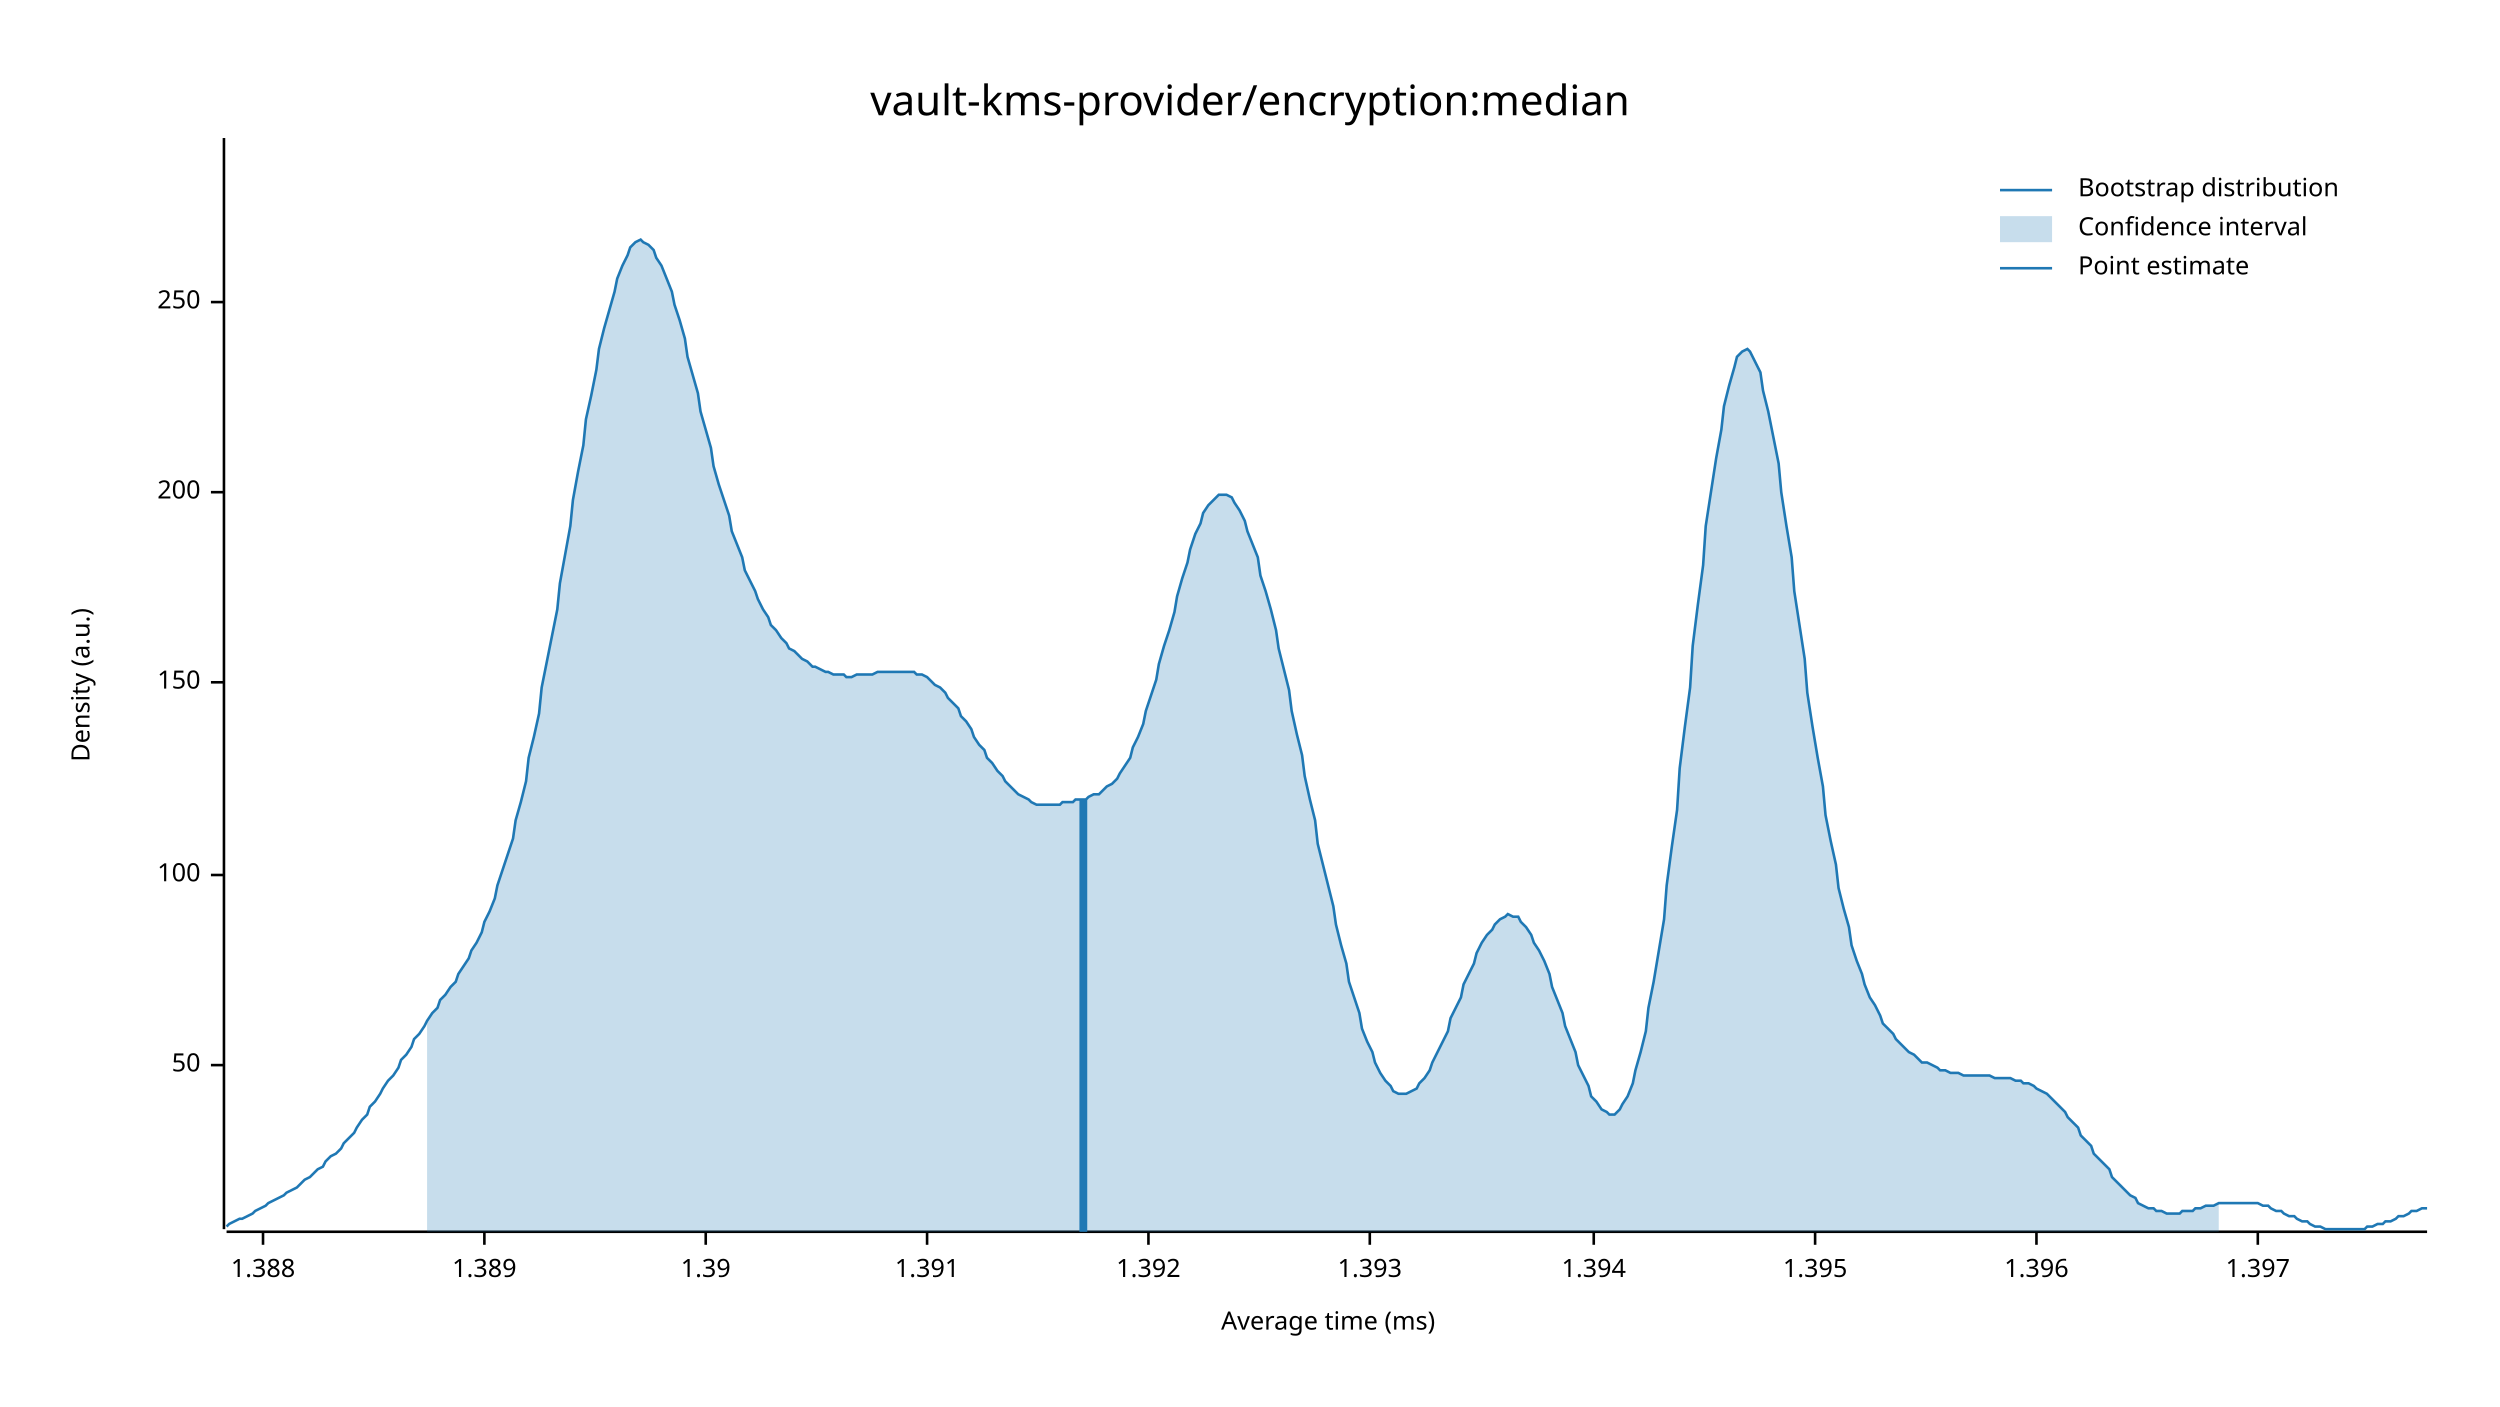
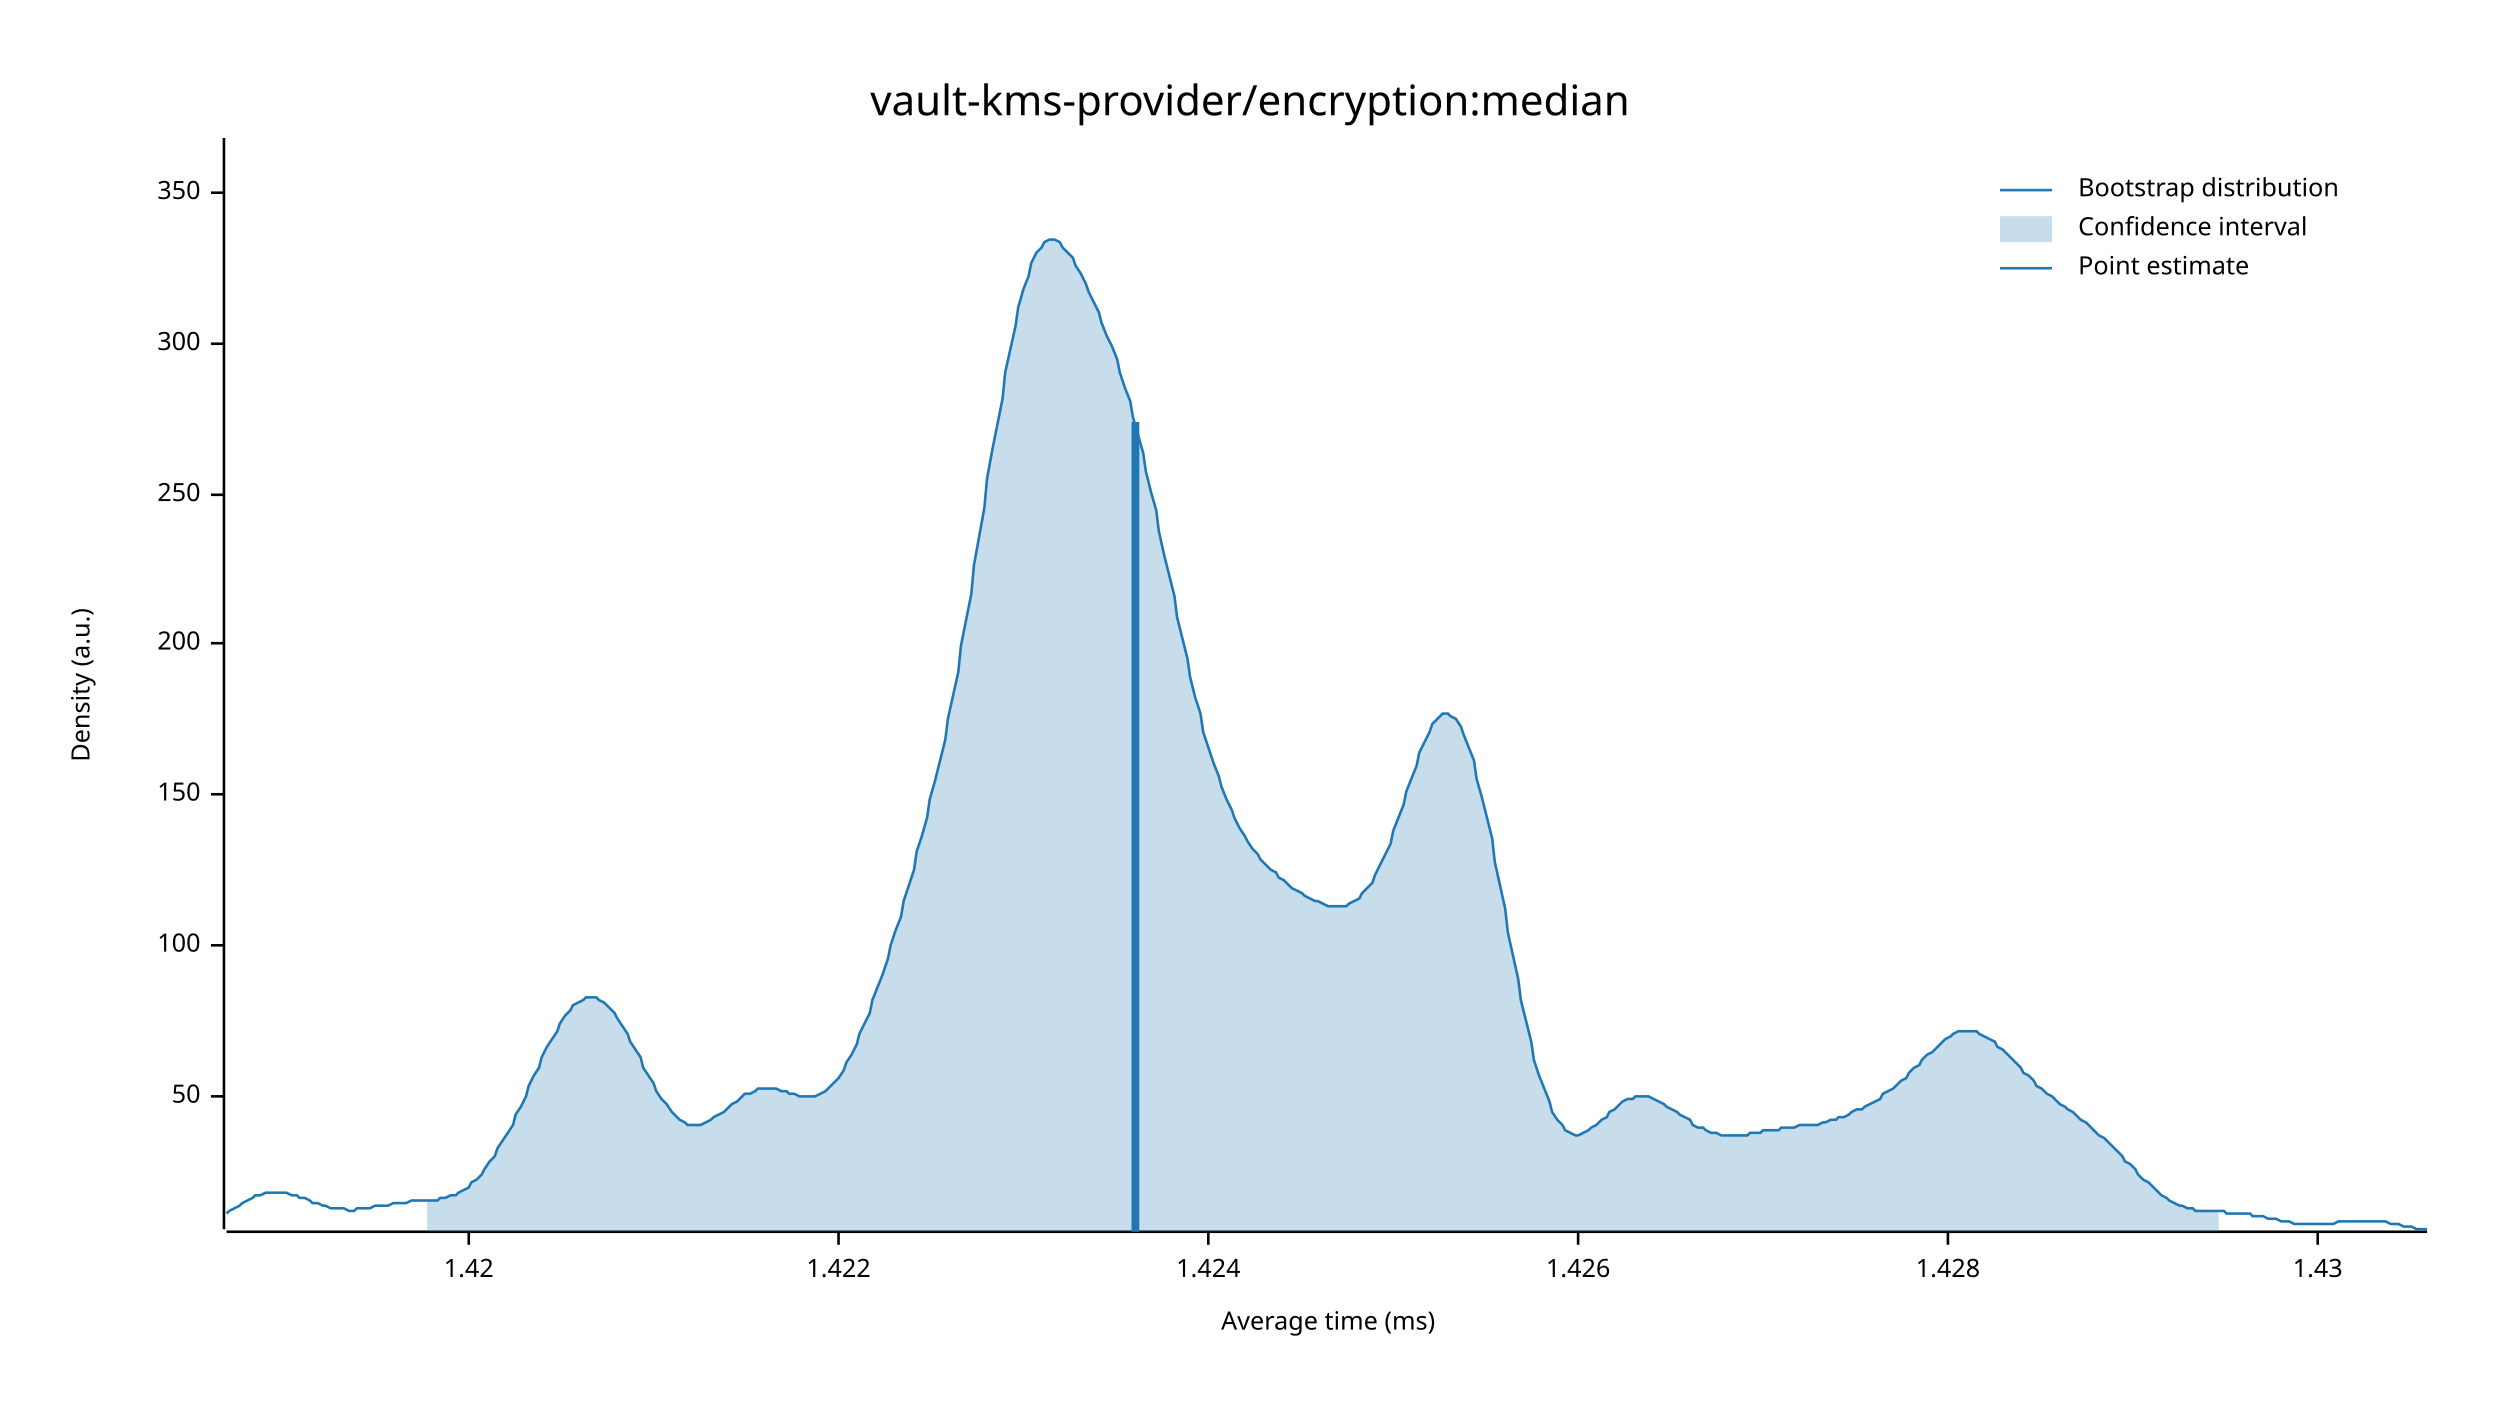
<svg xmlns="http://www.w3.org/2000/svg" width="960" height="540" viewBox="0 0 960 540">
  <text x="480" y="32" dy="0.76em" text-anchor="middle" font-family="sans-serif" font-size="16.129" opacity="1" fill="#000000">
vault-kms-provider/encryption:median
</text>
  <text x="27" y="263" dy="0.76em" text-anchor="middle" font-family="sans-serif" font-size="9.677" opacity="1" fill="#000000" transform="rotate(270, 27, 263)">
Density (a.u.)
</text>
  <text x="510" y="513" dy="-0.5ex" text-anchor="middle" font-family="sans-serif" font-size="9.677" opacity="1" fill="#000000">
Average time (ms)
</text>
  <polyline fill="none" opacity="1" stroke="#000000" stroke-width="1" points="86,53 86,472 " />
-   <text x="77" y="409" dy="0.5ex" text-anchor="end" font-family="sans-serif" font-size="9.677" opacity="1" fill="#000000">
+   <text x="77" y="421" dy="0.5ex" text-anchor="end" font-family="sans-serif" font-size="9.677" opacity="1" fill="#000000">
50
</text>
-   <polyline fill="none" opacity="1" stroke="#000000" stroke-width="1" points="81,409 86,409 " />
-   <text x="77" y="336" dy="0.5ex" text-anchor="end" font-family="sans-serif" font-size="9.677" opacity="1" fill="#000000">
+   <polyline fill="none" opacity="1" stroke="#000000" stroke-width="1" points="81,421 86,421 " />
+   <text x="77" y="363" dy="0.5ex" text-anchor="end" font-family="sans-serif" font-size="9.677" opacity="1" fill="#000000">
100
</text>
-   <polyline fill="none" opacity="1" stroke="#000000" stroke-width="1" points="81,336 86,336 " />
-   <text x="77" y="262" dy="0.5ex" text-anchor="end" font-family="sans-serif" font-size="9.677" opacity="1" fill="#000000">
+   <polyline fill="none" opacity="1" stroke="#000000" stroke-width="1" points="81,363 86,363 " />
+   <text x="77" y="305" dy="0.5ex" text-anchor="end" font-family="sans-serif" font-size="9.677" opacity="1" fill="#000000">
150
</text>
-   <polyline fill="none" opacity="1" stroke="#000000" stroke-width="1" points="81,262 86,262 " />
-   <text x="77" y="189" dy="0.5ex" text-anchor="end" font-family="sans-serif" font-size="9.677" opacity="1" fill="#000000">
+   <polyline fill="none" opacity="1" stroke="#000000" stroke-width="1" points="81,305 86,305 " />
+   <text x="77" y="247" dy="0.5ex" text-anchor="end" font-family="sans-serif" font-size="9.677" opacity="1" fill="#000000">
200
</text>
-   <polyline fill="none" opacity="1" stroke="#000000" stroke-width="1" points="81,189 86,189 " />
-   <text x="77" y="116" dy="0.5ex" text-anchor="end" font-family="sans-serif" font-size="9.677" opacity="1" fill="#000000">
+   <polyline fill="none" opacity="1" stroke="#000000" stroke-width="1" points="81,247 86,247 " />
+   <text x="77" y="190" dy="0.5ex" text-anchor="end" font-family="sans-serif" font-size="9.677" opacity="1" fill="#000000">
250
</text>
-   <polyline fill="none" opacity="1" stroke="#000000" stroke-width="1" points="81,116 86,116 " />
+   <polyline fill="none" opacity="1" stroke="#000000" stroke-width="1" points="81,190 86,190 " />
+   <text x="77" y="132" dy="0.5ex" text-anchor="end" font-family="sans-serif" font-size="9.677" opacity="1" fill="#000000">
+ 300
+ </text>
+   <polyline fill="none" opacity="1" stroke="#000000" stroke-width="1" points="81,132 86,132 " />
+   <text x="77" y="74" dy="0.5ex" text-anchor="end" font-family="sans-serif" font-size="9.677" opacity="1" fill="#000000">
+ 350
+ </text>
+   <polyline fill="none" opacity="1" stroke="#000000" stroke-width="1" points="81,74 86,74 " />
  <polyline fill="none" opacity="1" stroke="#000000" stroke-width="1" points="87,473 932,473 " />
-   <text x="101" y="483" dy="0.76em" text-anchor="middle" font-family="sans-serif" font-size="9.677" opacity="1" fill="#000000">
- 1.388
+   <text x="180" y="483" dy="0.76em" text-anchor="middle" font-family="sans-serif" font-size="9.677" opacity="1" fill="#000000">
+ 1.42
</text>
-   <polyline fill="none" opacity="1" stroke="#000000" stroke-width="1" points="101,473 101,478 " />
-   <text x="186" y="483" dy="0.76em" text-anchor="middle" font-family="sans-serif" font-size="9.677" opacity="1" fill="#000000">
- 1.389
+   <polyline fill="none" opacity="1" stroke="#000000" stroke-width="1" points="180,473 180,478 " />
+   <text x="322" y="483" dy="0.76em" text-anchor="middle" font-family="sans-serif" font-size="9.677" opacity="1" fill="#000000">
+ 1.422
</text>
-   <polyline fill="none" opacity="1" stroke="#000000" stroke-width="1" points="186,473 186,478 " />
-   <text x="271" y="483" dy="0.76em" text-anchor="middle" font-family="sans-serif" font-size="9.677" opacity="1" fill="#000000">
- 1.39
+   <polyline fill="none" opacity="1" stroke="#000000" stroke-width="1" points="322,473 322,478 " />
+   <text x="464" y="483" dy="0.76em" text-anchor="middle" font-family="sans-serif" font-size="9.677" opacity="1" fill="#000000">
+ 1.424
</text>
-   <polyline fill="none" opacity="1" stroke="#000000" stroke-width="1" points="271,473 271,478 " />
-   <text x="356" y="483" dy="0.76em" text-anchor="middle" font-family="sans-serif" font-size="9.677" opacity="1" fill="#000000">
- 1.391
+   <polyline fill="none" opacity="1" stroke="#000000" stroke-width="1" points="464,473 464,478 " />
+   <text x="606" y="483" dy="0.76em" text-anchor="middle" font-family="sans-serif" font-size="9.677" opacity="1" fill="#000000">
+ 1.426
</text>
-   <polyline fill="none" opacity="1" stroke="#000000" stroke-width="1" points="356,473 356,478 " />
-   <text x="441" y="483" dy="0.76em" text-anchor="middle" font-family="sans-serif" font-size="9.677" opacity="1" fill="#000000">
- 1.392
+   <polyline fill="none" opacity="1" stroke="#000000" stroke-width="1" points="606,473 606,478 " />
+   <text x="748" y="483" dy="0.76em" text-anchor="middle" font-family="sans-serif" font-size="9.677" opacity="1" fill="#000000">
+ 1.428
</text>
-   <polyline fill="none" opacity="1" stroke="#000000" stroke-width="1" points="441,473 441,478 " />
-   <text x="526" y="483" dy="0.76em" text-anchor="middle" font-family="sans-serif" font-size="9.677" opacity="1" fill="#000000">
- 1.393
+   <polyline fill="none" opacity="1" stroke="#000000" stroke-width="1" points="748,473 748,478 " />
+   <text x="890" y="483" dy="0.76em" text-anchor="middle" font-family="sans-serif" font-size="9.677" opacity="1" fill="#000000">
+ 1.43
</text>
-   <polyline fill="none" opacity="1" stroke="#000000" stroke-width="1" points="526,473 526,478 " />
-   <text x="612" y="483" dy="0.76em" text-anchor="middle" font-family="sans-serif" font-size="9.677" opacity="1" fill="#000000">
- 1.394
- </text>
-   <polyline fill="none" opacity="1" stroke="#000000" stroke-width="1" points="612,473 612,478 " />
-   <text x="697" y="483" dy="0.76em" text-anchor="middle" font-family="sans-serif" font-size="9.677" opacity="1" fill="#000000">
- 1.395
- </text>
-   <polyline fill="none" opacity="1" stroke="#000000" stroke-width="1" points="697,473 697,478 " />
-   <text x="782" y="483" dy="0.76em" text-anchor="middle" font-family="sans-serif" font-size="9.677" opacity="1" fill="#000000">
- 1.396
- </text>
-   <polyline fill="none" opacity="1" stroke="#000000" stroke-width="1" points="782,473 782,478 " />
-   <text x="867" y="483" dy="0.76em" text-anchor="middle" font-family="sans-serif" font-size="9.677" opacity="1" fill="#000000">
- 1.397
- </text>
-   <polyline fill="none" opacity="1" stroke="#000000" stroke-width="1" points="867,473 867,478 " />
-   <polyline fill="none" opacity="1" stroke="#1F78B4" stroke-width="1" points="87,471 88,470 90,469 92,468 93,468 95,467 97,466 98,465 100,464 102,463 103,462 105,461 107,460 109,459 110,458 112,457 114,456 115,455 117,453 119,452 120,451 122,449 124,448 125,446 127,444 129,443 131,441 132,439 134,437 136,435 137,433 139,430 141,428 142,425 144,423 146,420 147,418 149,415 151,413 153,410 154,407 156,405 158,402 159,399 161,397 163,394 164,392 166,389 168,387 169,384 171,382 173,379 175,377 176,374 178,371 180,368 181,365 183,362 185,358 186,354 188,350 190,345 191,340 193,334 195,328 197,322 198,315 200,308 202,300 203,291 205,283 207,274 208,264 210,254 212,244 214,234 215,224 217,213 219,202 220,192 222,181 224,171 225,161 227,152 229,142 230,134 232,126 234,119 236,112 237,107 239,102 241,98 242,95 244,93 246,92 247,93 249,94 251,96 252,99 254,102 256,107 258,112 259,117 261,123 263,130 264,137 266,144 268,151 269,158 271,165 273,172 274,179 276,186 278,192 280,198 281,204 283,209 285,214 286,219 288,223 290,227 291,230 293,234 295,237 296,240 298,242 300,245 302,247 303,249 305,250 307,252 308,253 310,254 312,256 313,256 315,257 317,258 318,258 320,259 322,259 324,259 325,260 327,260 329,259 330,259 332,259 334,259 335,259 337,258 339,258 341,258 342,258 344,258 346,258 347,258 349,258 351,258 352,259 354,259 356,260 357,261 359,263 361,264 363,266 364,268 366,270 368,272 369,275 371,277 373,280 374,283 376,286 378,288 379,291 381,293 383,296 385,298 386,300 388,302 390,304 391,305 393,306 395,307 396,308 398,309 400,309 401,309 403,309 405,309 407,309 408,308 410,308 412,308 413,307 415,307 417,307 418,306 420,305 422,305 423,304 425,302 427,301 429,299 430,297 432,294 434,291 435,287 437,283 439,278 440,273 442,267 444,261 445,255 447,248 449,242 451,235 452,229 454,222 456,216 457,211 459,205 461,201 462,197 464,194 466,192 468,190 469,190 471,190 473,191 474,193 476,196 478,200 479,204 481,209 483,214 484,221 486,227 488,234 490,242 491,249 493,257 495,265 496,273 498,282 500,290 501,298 503,307 505,315 506,324 508,332 510,340 512,348 513,355 515,363 517,370 518,377 520,383 522,389 523,395 525,400 527,404 528,408 530,412 532,415 534,417 535,419 537,420 539,420 540,420 542,419 544,418 545,416 547,414 549,411 550,408 552,404 554,400 556,396 557,391 559,387 561,383 562,378 564,374 566,370 567,366 569,362 571,359 573,357 574,355 576,353 578,352 579,351 581,352 583,352 584,354 586,356 588,359 589,362 591,365 593,369 595,374 596,379 598,384 600,389 601,394 603,399 605,404 606,409 608,413 610,417 611,421 613,423 615,426 617,427 618,428 620,428 622,426 623,424 625,421 627,416 628,411 630,404 632,396 633,387 635,377 637,365 639,353 640,340 642,325 644,311 645,295 647,279 649,264 650,248 652,232 654,217 655,202 657,189 659,176 661,165 662,156 664,148 666,141 667,137 669,135 671,134 672,135 674,139 676,143 677,150 679,158 681,168 683,178 684,189 686,202 688,214 689,227 691,240 693,253 694,266 696,279 698,291 700,302 701,313 703,323 705,332 706,341 708,349 710,356 711,363 713,369 715,374 716,378 718,383 720,386 722,390 723,393 725,395 727,397 728,399 730,401 732,403 733,404 735,405 737,407 738,408 740,408 742,409 744,410 745,411 747,411 749,412 750,412 752,412 754,413 755,413 757,413 759,413 760,413 762,413 764,413 766,414 767,414 769,414 771,414 772,414 774,415 776,415 777,416 779,416 781,417 782,418 784,419 786,420 788,422 789,423 791,425 793,427 794,429 796,431 798,433 799,436 801,438 803,440 804,443 806,445 808,447 810,449 811,452 813,454 815,456 816,457 818,459 820,460 821,462 823,463 825,464 827,464 828,465 830,465 832,466 833,466 835,466 837,466 838,465 840,465 842,465 843,464 845,464 847,463 849,463 850,463 852,462 854,462 855,462 857,462 859,462 860,462 862,462 864,462 865,462 867,462 869,463 871,463 872,464 874,465 876,465 877,466 879,467 881,467 882,468 884,469 886,469 887,470 889,471 891,471 893,472 894,472 896,472 898,472 899,472 901,472 903,472 904,472 906,472 908,472 909,471 911,471 913,470 915,470 916,469 918,469 920,468 921,467 923,467 925,466 926,465 928,465 930,464 932,464 " />
-   <polygon opacity="0.25" fill="#1F78B4" points="164,392 166,389 168,387 169,384 171,382 173,379 175,377 176,374 178,371 180,368 181,365 183,362 185,358 186,354 188,350 190,345 191,340 193,334 195,328 197,322 198,315 200,308 202,300 203,291 205,283 207,274 208,264 210,254 212,244 214,234 215,224 217,213 219,202 220,192 222,181 224,171 225,161 227,152 229,142 230,134 232,126 234,119 236,112 237,107 239,102 241,98 242,95 244,93 246,92 247,93 249,94 251,96 252,99 254,102 256,107 258,112 259,117 261,123 263,130 264,137 266,144 268,151 269,158 271,165 273,172 274,179 276,186 278,192 280,198 281,204 283,209 285,214 286,219 288,223 290,227 291,230 293,234 295,237 296,240 298,242 300,245 302,247 303,249 305,250 307,252 308,253 310,254 312,256 313,256 315,257 317,258 318,258 320,259 322,259 324,259 325,260 327,260 329,259 330,259 332,259 334,259 335,259 337,258 339,258 341,258 342,258 344,258 346,258 347,258 349,258 351,258 352,259 354,259 356,260 357,261 359,263 361,264 363,266 364,268 366,270 368,272 369,275 371,277 373,280 374,283 376,286 378,288 379,291 381,293 383,296 385,298 386,300 388,302 390,304 391,305 393,306 395,307 396,308 398,309 400,309 401,309 403,309 405,309 407,309 408,308 410,308 412,308 413,307 415,307 417,307 418,306 420,305 422,305 423,304 425,302 427,301 429,299 430,297 432,294 434,291 435,287 437,283 439,278 440,273 442,267 444,261 445,255 447,248 449,242 451,235 452,229 454,222 456,216 457,211 459,205 461,201 462,197 464,194 466,192 468,190 469,190 471,190 473,191 474,193 476,196 478,200 479,204 481,209 483,214 484,221 486,227 488,234 490,242 491,249 493,257 495,265 496,273 498,282 500,290 501,298 503,307 505,315 506,324 508,332 510,340 512,348 513,355 515,363 517,370 518,377 520,383 522,389 523,395 525,400 527,404 528,408 530,412 532,415 534,417 535,419 537,420 539,420 540,420 542,419 544,418 545,416 547,414 549,411 550,408 552,404 554,400 556,396 557,391 559,387 561,383 562,378 564,374 566,370 567,366 569,362 571,359 573,357 574,355 576,353 578,352 579,351 581,352 583,352 584,354 586,356 588,359 589,362 591,365 593,369 595,374 596,379 598,384 600,389 601,394 603,399 605,404 606,409 608,413 610,417 611,421 613,423 615,426 617,427 618,428 620,428 622,426 623,424 625,421 627,416 628,411 630,404 632,396 633,387 635,377 637,365 639,353 640,340 642,325 644,311 645,295 647,279 649,264 650,248 652,232 654,217 655,202 657,189 659,176 661,165 662,156 664,148 666,141 667,137 669,135 671,134 672,135 674,139 676,143 677,150 679,158 681,168 683,178 684,189 686,202 688,214 689,227 691,240 693,253 694,266 696,279 698,291 700,302 701,313 703,323 705,332 706,341 708,349 710,356 711,363 713,369 715,374 716,378 718,383 720,386 722,390 723,393 725,395 727,397 728,399 730,401 732,403 733,404 735,405 737,407 738,408 740,408 742,409 744,410 745,411 747,411 749,412 750,412 752,412 754,413 755,413 757,413 759,413 760,413 762,413 764,413 766,414 767,414 769,414 771,414 772,414 774,415 776,415 777,416 779,416 781,417 782,418 784,419 786,420 788,422 789,423 791,425 793,427 794,429 796,431 798,433 799,436 801,438 803,440 804,443 806,445 808,447 810,449 811,452 813,454 815,456 816,457 818,459 820,460 821,462 823,463 825,464 827,464 828,465 830,465 832,466 833,466 835,466 837,466 838,465 840,465 842,465 843,464 845,464 847,463 849,463 850,463 852,462 852,473 164,473 " />
-   <polyline fill="none" opacity="1" stroke="#1F78B4" stroke-width="3" points="416,473 416,307 " />
+   <polyline fill="none" opacity="1" stroke="#000000" stroke-width="1" points="890,473 890,478 " />
+   <polyline fill="none" opacity="1" stroke="#1F78B4" stroke-width="1" points="87,466 88,465 90,464 92,463 93,462 95,461 97,460 98,459 100,459 102,458 103,458 105,458 107,458 109,458 110,458 112,459 114,459 115,460 117,460 119,461 120,462 122,462 124,463 125,463 127,464 129,464 131,464 132,464 134,465 136,465 137,464 139,464 141,464 142,464 144,463 146,463 147,463 149,463 151,462 153,462 154,462 156,462 158,461 159,461 161,461 163,461 164,461 166,461 168,461 169,460 171,460 173,459 175,459 176,458 178,457 180,456 181,454 183,453 185,451 186,449 188,446 190,444 191,441 193,438 195,435 197,432 198,428 200,425 202,421 203,417 205,413 207,410 208,406 210,402 212,399 214,396 215,393 217,390 219,388 220,386 222,385 224,384 225,383 227,383 229,383 230,384 232,385 234,387 236,389 237,391 239,394 241,397 242,400 244,403 246,406 247,410 249,413 251,416 252,419 254,422 256,424 258,427 259,428 261,430 263,431 264,432 266,432 268,432 269,432 271,431 273,430 274,429 276,428 278,427 280,425 281,424 283,423 285,421 286,420 288,420 290,419 291,418 293,418 295,418 296,418 298,418 300,419 302,419 303,420 305,420 307,421 308,421 310,421 312,421 313,421 315,420 317,419 318,418 320,416 322,414 324,411 325,408 327,405 329,401 330,397 332,393 334,389 335,384 337,379 339,374 341,368 342,363 344,357 346,352 347,346 349,340 351,334 352,327 354,321 356,314 357,307 359,300 361,292 363,284 364,276 366,267 368,258 369,248 371,238 373,228 374,217 376,206 378,195 379,184 381,173 383,163 385,153 386,143 388,134 390,125 391,118 393,111 395,106 396,101 398,97 400,95 401,93 403,92 405,92 407,93 408,95 410,97 412,99 413,102 415,105 417,109 418,112 420,116 422,120 423,124 425,129 427,133 429,138 430,143 432,149 434,154 435,160 437,167 439,174 440,181 442,189 444,196 445,204 447,213 449,221 451,229 452,237 454,245 456,253 457,260 459,268 461,274 462,281 464,287 466,293 468,298 469,302 471,307 473,311 474,314 476,318 478,321 479,323 481,326 483,328 484,330 486,332 488,334 490,335 491,337 493,338 495,340 496,341 498,342 500,343 501,344 503,345 505,346 506,346 508,347 510,348 512,348 513,348 515,348 517,348 518,347 520,346 522,345 523,343 525,341 527,339 528,336 530,332 532,328 534,324 535,319 537,314 539,309 540,304 542,299 544,294 545,289 547,285 549,281 550,278 552,276 554,274 556,274 557,275 559,276 561,279 562,282 564,287 566,292 567,299 569,306 571,314 573,322 574,331 576,340 578,349 579,358 581,367 583,376 584,384 586,392 588,400 589,407 591,413 593,418 595,423 596,427 598,430 600,432 601,434 603,435 605,436 606,436 608,435 610,434 611,433 613,432 615,430 617,429 618,427 620,426 622,424 623,423 625,422 627,422 628,421 630,421 632,421 633,421 635,422 637,423 639,424 640,425 642,426 644,427 645,428 647,429 649,430 650,432 652,433 654,433 655,434 657,435 659,435 661,436 662,436 664,436 666,436 667,436 669,436 671,436 672,435 674,435 676,435 677,434 679,434 681,434 683,434 684,433 686,433 688,433 689,433 691,432 693,432 694,432 696,432 698,432 700,431 701,431 703,430 705,430 706,429 708,429 710,428 711,427 713,426 715,426 716,425 718,424 720,423 722,422 723,420 725,419 727,418 728,417 730,415 732,414 733,412 735,410 737,409 738,407 740,405 742,404 744,402 745,401 747,399 749,398 750,397 752,396 754,396 755,396 757,396 759,396 760,397 762,398 764,399 766,400 767,402 769,403 771,405 772,406 774,408 776,410 777,412 779,413 781,415 782,417 784,418 786,420 788,421 789,422 791,424 793,425 794,426 796,427 798,429 799,430 801,431 803,433 804,434 806,436 808,437 810,439 811,440 813,442 815,444 816,446 818,447 820,449 821,451 823,453 825,454 827,456 828,457 830,459 832,460 833,461 835,462 837,463 838,463 840,464 842,464 843,465 845,465 847,465 849,465 850,465 852,465 854,465 855,466 857,466 859,466 860,466 862,466 864,466 865,467 867,467 869,467 871,468 872,468 874,468 876,469 877,469 879,469 881,470 882,470 884,470 886,470 887,470 889,470 891,470 893,470 894,470 896,470 898,469 899,469 901,469 903,469 904,469 906,469 908,469 909,469 911,469 913,469 915,469 916,469 918,470 920,470 921,470 923,471 925,471 926,471 928,472 930,472 932,472 " />
+   <polygon opacity="0.25" fill="#1F78B4" points="164,461 166,461 168,461 169,460 171,460 173,459 175,459 176,458 178,457 180,456 181,454 183,453 185,451 186,449 188,446 190,444 191,441 193,438 195,435 197,432 198,428 200,425 202,421 203,417 205,413 207,410 208,406 210,402 212,399 214,396 215,393 217,390 219,388 220,386 222,385 224,384 225,383 227,383 229,383 230,384 232,385 234,387 236,389 237,391 239,394 241,397 242,400 244,403 246,406 247,410 249,413 251,416 252,419 254,422 256,424 258,427 259,428 261,430 263,431 264,432 266,432 268,432 269,432 271,431 273,430 274,429 276,428 278,427 280,425 281,424 283,423 285,421 286,420 288,420 290,419 291,418 293,418 295,418 296,418 298,418 300,419 302,419 303,420 305,420 307,421 308,421 310,421 312,421 313,421 315,420 317,419 318,418 320,416 322,414 324,411 325,408 327,405 329,401 330,397 332,393 334,389 335,384 337,379 339,374 341,368 342,363 344,357 346,352 347,346 349,340 351,334 352,327 354,321 356,314 357,307 359,300 361,292 363,284 364,276 366,267 368,258 369,248 371,238 373,228 374,217 376,206 378,195 379,184 381,173 383,163 385,153 386,143 388,134 390,125 391,118 393,111 395,106 396,101 398,97 400,95 401,93 403,92 405,92 407,93 408,95 410,97 412,99 413,102 415,105 417,109 418,112 420,116 422,120 423,124 425,129 427,133 429,138 430,143 432,149 434,154 435,160 437,167 439,174 440,181 442,189 444,196 445,204 447,213 449,221 451,229 452,237 454,245 456,253 457,260 459,268 461,274 462,281 464,287 466,293 468,298 469,302 471,307 473,311 474,314 476,318 478,321 479,323 481,326 483,328 484,330 486,332 488,334 490,335 491,337 493,338 495,340 496,341 498,342 500,343 501,344 503,345 505,346 506,346 508,347 510,348 512,348 513,348 515,348 517,348 518,347 520,346 522,345 523,343 525,341 527,339 528,336 530,332 532,328 534,324 535,319 537,314 539,309 540,304 542,299 544,294 545,289 547,285 549,281 550,278 552,276 554,274 556,274 557,275 559,276 561,279 562,282 564,287 566,292 567,299 569,306 571,314 573,322 574,331 576,340 578,349 579,358 581,367 583,376 584,384 586,392 588,400 589,407 591,413 593,418 595,423 596,427 598,430 600,432 601,434 603,435 605,436 606,436 608,435 610,434 611,433 613,432 615,430 617,429 618,427 620,426 622,424 623,423 625,422 627,422 628,421 630,421 632,421 633,421 635,422 637,423 639,424 640,425 642,426 644,427 645,428 647,429 649,430 650,432 652,433 654,433 655,434 657,435 659,435 661,436 662,436 664,436 666,436 667,436 669,436 671,436 672,435 674,435 676,435 677,434 679,434 681,434 683,434 684,433 686,433 688,433 689,433 691,432 693,432 694,432 696,432 698,432 700,431 701,431 703,430 705,430 706,429 708,429 710,428 711,427 713,426 715,426 716,425 718,424 720,423 722,422 723,420 725,419 727,418 728,417 730,415 732,414 733,412 735,410 737,409 738,407 740,405 742,404 744,402 745,401 747,399 749,398 750,397 752,396 754,396 755,396 757,396 759,396 760,397 762,398 764,399 766,400 767,402 769,403 771,405 772,406 774,408 776,410 777,412 779,413 781,415 782,417 784,418 786,420 788,421 789,422 791,424 793,425 794,426 796,427 798,429 799,430 801,431 803,433 804,434 806,436 808,437 810,439 811,440 813,442 815,444 816,446 818,447 820,449 821,451 823,453 825,454 827,456 828,457 830,459 832,460 833,461 835,462 837,463 838,463 840,464 842,464 843,465 845,465 847,465 849,465 850,465 852,465 852,473 164,473 " />
+   <polyline fill="none" opacity="1" stroke="#1F78B4" stroke-width="3" points="436,473 436,162 " />
  <text x="798" y="68" dy="0.76em" text-anchor="start" font-family="sans-serif" font-size="9.677" opacity="1" fill="#000000">
Bootstrap distribution
</text>
  <text x="798" y="83" dy="0.76em" text-anchor="start" font-family="sans-serif" font-size="9.677" opacity="1" fill="#000000">
Confidence interval
</text>
  <text x="798" y="98" dy="0.76em" text-anchor="start" font-family="sans-serif" font-size="9.677" opacity="1" fill="#000000">
Point estimate
</text>
  <polyline fill="none" opacity="1" stroke="#1F78B4" stroke-width="1" points="768,73 788,73 " />
  <rect x="768" y="83" width="20" height="10" opacity="0.25" fill="#1F78B4" stroke="none" />
  <polyline fill="none" opacity="1" stroke="#1F78B4" stroke-width="1" points="768,103 788,103 " />
</svg>
